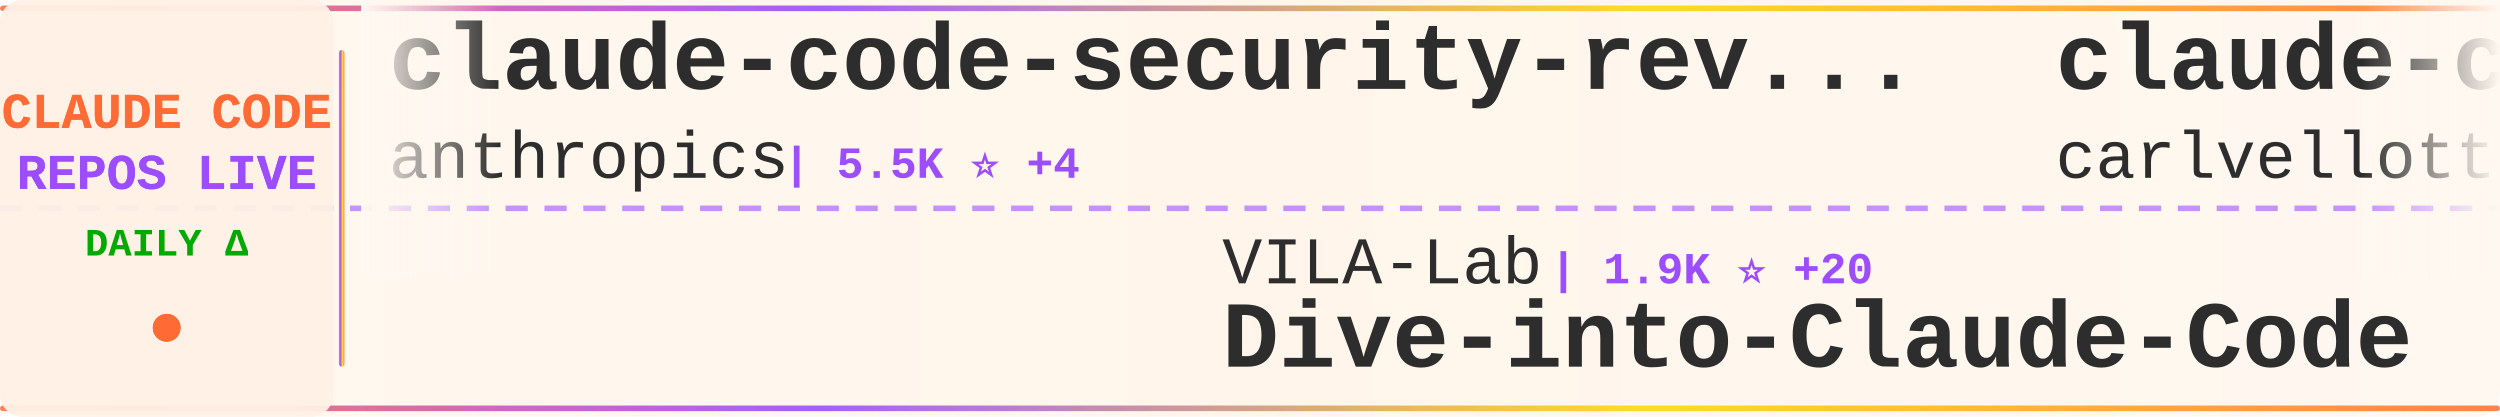
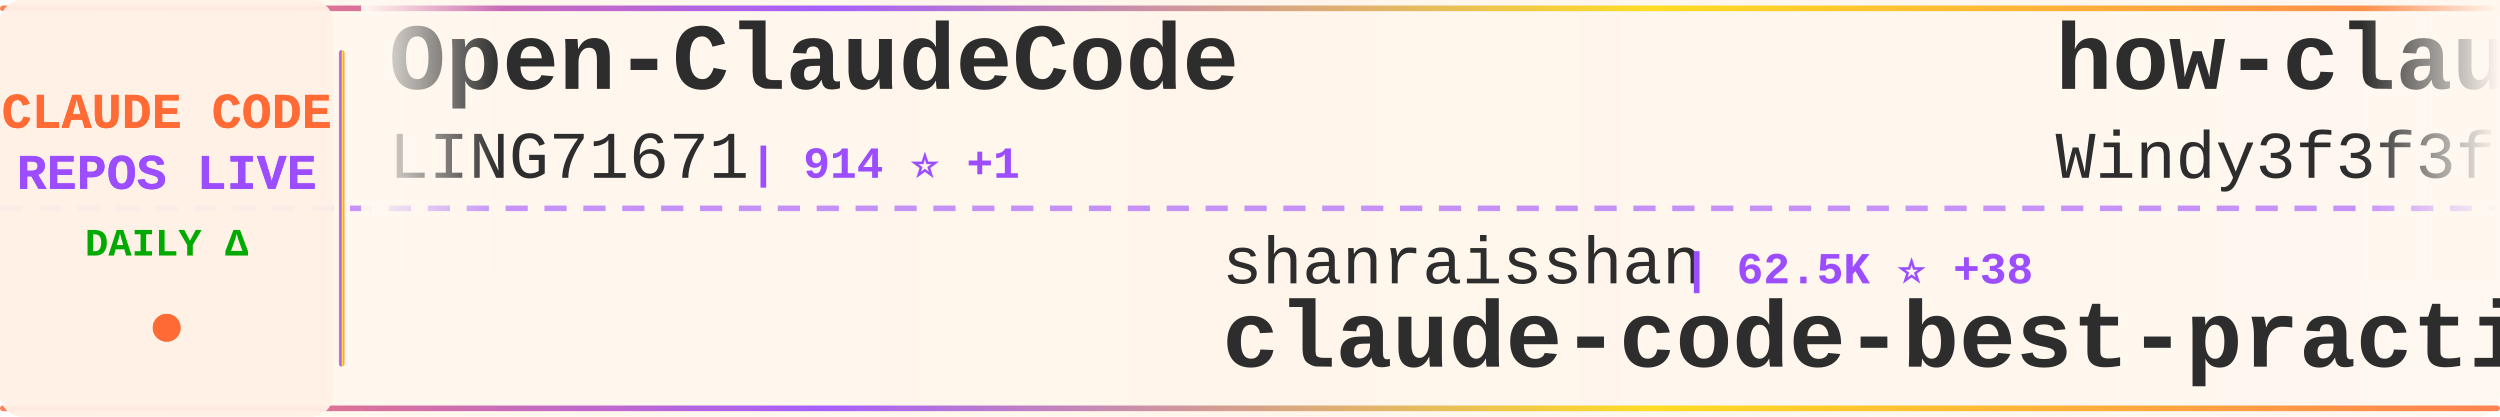
<svg xmlns="http://www.w3.org/2000/svg" width="900" height="150">
  <defs>
    <linearGradient id="tickerBg" x1="0%" y1="0%" x2="100%" y2="0%">
      <stop offset="0%" style="stop-color:#fff8f0;stop-opacity:0.98" />
      <stop offset="50%" style="stop-color:#fff5eb;stop-opacity:1" />
      <stop offset="100%" style="stop-color:#fff8f0;stop-opacity:0.98" />
    </linearGradient>
    <linearGradient id="borderGrad" x1="0%" y1="0%" x2="100%" y2="0%">
      <stop offset="0%" style="stop-color:#FF6B35;stop-opacity:0.85">
        <animate attributeName="stop-opacity" values="0.85;1;0.85" dur="2s" repeatCount="indefinite" />
      </stop>
      <stop offset="33%" style="stop-color:#9C4EFF;stop-opacity:0.9">
        <animate attributeName="stop-opacity" values="0.9;1;0.9" dur="2.2s" repeatCount="indefinite" />
      </stop>
      <stop offset="66%" style="stop-color:#FFD700;stop-opacity:0.85">
        <animate attributeName="stop-opacity" values="0.85;1;0.85" dur="1.8s" repeatCount="indefinite" />
      </stop>
      <stop offset="100%" style="stop-color:#FF6B35;stop-opacity:0.85">
        <animate attributeName="stop-opacity" values="0.85;1;0.85" dur="2s" repeatCount="indefinite" />
      </stop>
    </linearGradient>
    <filter id="textGlow">
      <feGaussianBlur stdDeviation="0.15" result="coloredBlur" />
      <feMerge>
        <feMergeNode in="coloredBlur" />
        <feMergeNode in="SourceGraphic" />
      </feMerge>
    </filter>
    <filter id="metricGlow">
      <feGaussianBlur stdDeviation="0.2" result="coloredBlur" />
      <feMerge>
        <feMergeNode in="coloredBlur" />
        <feMergeNode in="SourceGraphic" />
      </feMerge>
    </filter>
    <linearGradient id="leftFade" x1="0%" y1="0%" x2="100%" y2="0%">
      <stop offset="0%" style="stop-color:#fff8f0;stop-opacity:1" />
      <stop offset="100%" style="stop-color:#fff8f0;stop-opacity:0" />
    </linearGradient>
    <linearGradient id="rightFade" x1="0%" y1="0%" x2="100%" y2="0%">
      <stop offset="0%" style="stop-color:#fff8f0;stop-opacity:0" />
      <stop offset="100%" style="stop-color:#fff8f0;stop-opacity:1" />
    </linearGradient>
  </defs>
  <rect width="900" height="150" fill="url(#tickerBg)" rx="8" />
  <rect x="0" y="2" width="900" height="2" fill="url(#borderGrad)" rx="1" />
  <rect x="0" y="146" width="900" height="2" fill="url(#borderGrad)" rx="1" />
  <line x1="0" y1="75" x2="900" y2="75" stroke="#9C4EFF" stroke-width="2" stroke-dasharray="8 6" opacity="0.6" />
  <rect x="0" y="0" width="120" height="150" fill="#fff0e6" opacity="0.95" rx="8" />
  <text x="60" y="46" font-family="'Courier New', monospace" font-size="18" font-weight="bold" fill="#FF6B35" text-anchor="middle" filter="url(#textGlow)">
    CLAUDE CODE
  </text>
  <text x="60" y="68" font-family="'Courier New', monospace" font-size="18" font-weight="bold" fill="#9C4EFF" text-anchor="middle" filter="url(#textGlow)">
    REPOS LIVE
  </text>
  <text x="60" y="92" font-family="'Courier New', monospace" font-size="14" font-weight="bold" fill="#00aa00" text-anchor="middle">
    DAILY Δ
  </text>
  <circle cx="60" cy="118" r="5" fill="#FF6B35" filter="url(#metricGlow)">
    <animate attributeName="r" values="4;6;4" dur="1.5s" repeatCount="indefinite" />
    <animate attributeName="opacity" values="0.6;1;0.6" dur="1.5s" repeatCount="indefinite" />
  </circle>
  <rect x="122" y="18" width="2" height="114" fill="url(#borderGrad)" rx="1" />
  <clipPath id="tickerClip">
    <rect x="130" y="0" width="770" height="150" />
  </clipPath>
  <g clip-path="url(#tickerClip)">
    <g id="tickerItems">
      <animateTransform attributeName="transform" attributeType="XML" type="translate" from="0 0" to="-3000 0" dur="54s" repeatCount="indefinite" />
      <g transform="translate(0, 0)">
-         <text x="140" y="32" font-family="'Courier New', monospace" font-size="34" font-weight="bold" fill="#2d2d2d">claude-code-security-rev...</text>
-         <text x="140" y="64" font-family="'Courier New', monospace" font-size="24" font-weight="normal" fill="#2d2d2d" opacity="1.0">anthropics</text>
-         <text x="282" y="64" font-family="'Courier New', monospace" font-size="16" font-weight="bold" fill="#9C4EFF"> | 5.5K ⭐ +4</text>
+         <text x="140" y="32" font-family="'Courier New', monospace" font-size="34" font-weight="bold" fill="#2d2d2d">Open-ClaudeCode</text>
+         <text x="140" y="64" font-family="'Courier New', monospace" font-size="24" font-weight="normal" fill="#2d2d2d" opacity="1.0">LING71671</text>
+         <text x="270" y="64" font-family="'Courier New', monospace" font-size="16" font-weight="bold" fill="#9C4EFF"> | 914 ⭐ +1</text>
      </g>
      <g transform="translate(300, 0)">
-         <text x="140" y="102" font-family="'Courier New', monospace" font-size="24" font-weight="normal" fill="#2d2d2d" opacity="1.0">VILA-Lab</text>
-         <text x="258" y="102" font-family="'Courier New', monospace" font-size="16" font-weight="bold" fill="#9C4EFF"> | 1.9K ⭐ +20</text>
-         <text x="140" y="132" font-family="'Courier New', monospace" font-size="34" font-weight="bold" fill="#2d2d2d">Dive-into-Claude-Code</text>
+         <text x="140" y="102" font-family="'Courier New', monospace" font-size="24" font-weight="normal" fill="#2d2d2d" opacity="1.0">shanraisshan</text>
+         <text x="306" y="102" font-family="'Courier New', monospace" font-size="16" font-weight="bold" fill="#9C4EFF"> | 62.5K ⭐ +38</text>
+         <text x="140" y="132" font-family="'Courier New', monospace" font-size="34" font-weight="bold" fill="#2d2d2d">claude-code-best-practic...</text>
      </g>
      <g transform="translate(600, 0)">
-         <text x="140" y="32" font-family="'Courier New', monospace" font-size="34" font-weight="bold" fill="#2d2d2d">claude-code-pm-course</text>
-         <text x="140" y="64" font-family="'Courier New', monospace" font-size="24" font-weight="normal" fill="#2d2d2d" opacity="1.0">carlvellotti</text>
-         <text x="306" y="64" font-family="'Courier New', monospace" font-size="16" font-weight="bold" fill="#9C4EFF"> | 2.1K ⭐</text>
+         <text x="140" y="32" font-family="'Courier New', monospace" font-size="34" font-weight="bold" fill="#2d2d2d">how-claude-code-works</text>
+         <text x="140" y="64" font-family="'Courier New', monospace" font-size="24" font-weight="normal" fill="#2d2d2d" opacity="1.0">Windy3f3f3f3f</text>
+         <text x="318" y="64" font-family="'Courier New', monospace" font-size="16" font-weight="bold" fill="#9C4EFF"> | 3.1K ⭐ +12</text>
      </g>
      <g transform="translate(900, 0)">
-         <text x="140" y="102" font-family="'Courier New', monospace" font-size="24" font-weight="normal" fill="#2d2d2d" opacity="1.0">KPR111</text>
-         <text x="234" y="102" font-family="'Courier New', monospace" font-size="16" font-weight="bold" fill="#9C4EFF"> | 18 ⭐</text>
-         <text x="140" y="132" font-family="'Courier New', monospace" font-size="34" font-weight="bold" fill="#2d2d2d">Claude-Code</text>
+         <text x="140" y="102" font-family="'Courier New', monospace" font-size="24" font-weight="normal" fill="#2d2d2d" opacity="1.0">ding113</text>
+         <text x="246" y="102" font-family="'Courier New', monospace" font-size="16" font-weight="bold" fill="#9C4EFF"> | 3.2K ⭐ +3</text>
+         <text x="140" y="132" font-family="'Courier New', monospace" font-size="34" font-weight="bold" fill="#2d2d2d">claude-code-hub</text>
      </g>
      <g transform="translate(1200, 0)">
-         <text x="140" y="32" font-family="'Courier New', monospace" font-size="34" font-weight="bold" fill="#2d2d2d">Claude-Code-Source-Study</text>
-         <text x="140" y="64" font-family="'Courier New', monospace" font-size="24" font-weight="normal" fill="#2d2d2d" opacity="1.0">luyao618</text>
-         <text x="258" y="64" font-family="'Courier New', monospace" font-size="16" font-weight="bold" fill="#9C4EFF"> | 1.6K ⭐ +1</text>
+         <text x="140" y="32" font-family="'Courier New', monospace" font-size="34" font-weight="bold" fill="#2d2d2d">arcads-claude-code</text>
+         <text x="140" y="64" font-family="'Courier New', monospace" font-size="24" font-weight="normal" fill="#2d2d2d" opacity="1.0">krusemediallc</text>
+         <text x="318" y="64" font-family="'Courier New', monospace" font-size="16" font-weight="bold" fill="#9C4EFF"> | 999 ⭐ +2</text>
      </g>
      <g transform="translate(1500, 0)">
-         <text x="140" y="102" font-family="'Courier New', monospace" font-size="24" font-weight="normal" fill="#2d2d2d" opacity="1.0">guanshan</text>
-         <text x="258" y="102" font-family="'Courier New', monospace" font-size="16" font-weight="bold" fill="#9C4EFF"> | 61 ⭐</text>
-         <text x="140" y="132" font-family="'Courier New', monospace" font-size="34" font-weight="bold" fill="#2d2d2d">ClaudeCode</text>
+         <text x="140" y="102" font-family="'Courier New', monospace" font-size="24" font-weight="normal" fill="#2d2d2d" opacity="1.0">edmund-io</text>
+         <text x="270" y="102" font-family="'Courier New', monospace" font-size="16" font-weight="bold" fill="#9C4EFF"> | 1.5K ⭐ +1</text>
+         <text x="140" y="132" font-family="'Courier New', monospace" font-size="34" font-weight="bold" fill="#2d2d2d">edmunds-claude-code</text>
      </g>
      <g transform="translate(1800, 0)">
-         <text x="140" y="32" font-family="'Courier New', monospace" font-size="34" font-weight="bold" fill="#2d2d2d">ClaudeCodeAgents</text>
-         <text x="140" y="64" font-family="'Courier New', monospace" font-size="24" font-weight="normal" fill="#2d2d2d" opacity="1.0">darcyegb</text>
-         <text x="258" y="64" font-family="'Courier New', monospace" font-size="16" font-weight="bold" fill="#9C4EFF"> | 746 ⭐ +2</text>
+         <text x="140" y="32" font-family="'Courier New', monospace" font-size="34" font-weight="bold" fill="#2d2d2d">claude-code-source</text>
+         <text x="140" y="64" font-family="'Courier New', monospace" font-size="24" font-weight="normal" fill="#2d2d2d" opacity="1.0">AprilNEA</text>
+         <text x="258" y="64" font-family="'Courier New', monospace" font-size="16" font-weight="bold" fill="#9C4EFF"> | 390 ⭐</text>
      </g>
      <g transform="translate(2100, 0)">
-         <text x="140" y="102" font-family="'Courier New', monospace" font-size="24" font-weight="normal" fill="#2d2d2d" opacity="1.0">777genius</text>
-         <text x="270" y="102" font-family="'Courier New', monospace" font-size="16" font-weight="bold" fill="#9C4EFF"> | 920 ⭐ +1</text>
-         <text x="140" y="132" font-family="'Courier New', monospace" font-size="34" font-weight="bold" fill="#2d2d2d">claude-code-source-code</text>
+         <text x="140" y="102" font-family="'Courier New', monospace" font-size="24" font-weight="normal" fill="#2d2d2d" opacity="1.0">fazxes</text>
+         <text x="234" y="102" font-family="'Courier New', monospace" font-size="16" font-weight="bold" fill="#9C4EFF"> | 225 ⭐</text>
+         <text x="140" y="132" font-family="'Courier New', monospace" font-size="34" font-weight="bold" fill="#2d2d2d">Claude-code</text>
      </g>
      <g transform="translate(2400, 0)">
-         <text x="140" y="32" font-family="'Courier New', monospace" font-size="34" font-weight="bold" fill="#2d2d2d">claude-code-hub</text>
-         <text x="140" y="64" font-family="'Courier New', monospace" font-size="24" font-weight="normal" fill="#2d2d2d" opacity="1.0">ding113</text>
-         <text x="246" y="64" font-family="'Courier New', monospace" font-size="16" font-weight="bold" fill="#9C4EFF"> | 3.2K ⭐ +3</text>
+         <text x="140" y="32" font-family="'Courier New', monospace" font-size="34" font-weight="bold" fill="#2d2d2d">claude-code-source</text>
+         <text x="140" y="64" font-family="'Courier New', monospace" font-size="24" font-weight="normal" fill="#2d2d2d" opacity="1.0">hangsman</text>
+         <text x="258" y="64" font-family="'Courier New', monospace" font-size="16" font-weight="bold" fill="#9C4EFF"> | 787 ⭐</text>
      </g>
      <g transform="translate(2700, 0)">
-         <text x="140" y="102" font-family="'Courier New', monospace" font-size="24" font-weight="normal" fill="#2d2d2d" opacity="1.0">nicedreamzapp</text>
-         <text x="318" y="102" font-family="'Courier New', monospace" font-size="16" font-weight="bold" fill="#9C4EFF"> | 2.9K ⭐ +3</text>
-         <text x="140" y="132" font-family="'Courier New', monospace" font-size="34" font-weight="bold" fill="#2d2d2d">claude-code-local</text>
+         <text x="140" y="102" font-family="'Courier New', monospace" font-size="24" font-weight="normal" fill="#2d2d2d" opacity="1.0">jeremylongshore</text>
+         <text x="342" y="102" font-family="'Courier New', monospace" font-size="16" font-weight="bold" fill="#9C4EFF"> | 2.5K ⭐ +8</text>
+         <text x="140" y="132" font-family="'Courier New', monospace" font-size="34" font-weight="bold" fill="#2d2d2d">claude-code-plugins-plus...</text>
      </g>
      <g transform="translate(3000, 0)">
-         <text x="140" y="32" font-family="'Courier New', monospace" font-size="34" font-weight="bold" fill="#2d2d2d">claude-code-security-rev...</text>
-         <text x="140" y="64" font-family="'Courier New', monospace" font-size="24" font-weight="normal" fill="#2d2d2d" opacity="1.0">anthropics</text>
-         <text x="282" y="64" font-family="'Courier New', monospace" font-size="16" font-weight="bold" fill="#9C4EFF"> | 5.5K ⭐ +4</text>
+         <text x="140" y="32" font-family="'Courier New', monospace" font-size="34" font-weight="bold" fill="#2d2d2d">Open-ClaudeCode</text>
+         <text x="140" y="64" font-family="'Courier New', monospace" font-size="24" font-weight="normal" fill="#2d2d2d" opacity="1.0">LING71671</text>
+         <text x="270" y="64" font-family="'Courier New', monospace" font-size="16" font-weight="bold" fill="#9C4EFF"> | 914 ⭐ +1</text>
      </g>
      <g transform="translate(3300, 0)">
-         <text x="140" y="102" font-family="'Courier New', monospace" font-size="24" font-weight="normal" fill="#2d2d2d" opacity="1.0">VILA-Lab</text>
-         <text x="258" y="102" font-family="'Courier New', monospace" font-size="16" font-weight="bold" fill="#9C4EFF"> | 1.9K ⭐ +20</text>
-         <text x="140" y="132" font-family="'Courier New', monospace" font-size="34" font-weight="bold" fill="#2d2d2d">Dive-into-Claude-Code</text>
+         <text x="140" y="102" font-family="'Courier New', monospace" font-size="24" font-weight="normal" fill="#2d2d2d" opacity="1.0">shanraisshan</text>
+         <text x="306" y="102" font-family="'Courier New', monospace" font-size="16" font-weight="bold" fill="#9C4EFF"> | 62.5K ⭐ +38</text>
+         <text x="140" y="132" font-family="'Courier New', monospace" font-size="34" font-weight="bold" fill="#2d2d2d">claude-code-best-practic...</text>
      </g>
      <g transform="translate(3600, 0)">
-         <text x="140" y="32" font-family="'Courier New', monospace" font-size="34" font-weight="bold" fill="#2d2d2d">claude-code-pm-course</text>
-         <text x="140" y="64" font-family="'Courier New', monospace" font-size="24" font-weight="normal" fill="#2d2d2d" opacity="1.0">carlvellotti</text>
-         <text x="306" y="64" font-family="'Courier New', monospace" font-size="16" font-weight="bold" fill="#9C4EFF"> | 2.1K ⭐</text>
+         <text x="140" y="32" font-family="'Courier New', monospace" font-size="34" font-weight="bold" fill="#2d2d2d">how-claude-code-works</text>
+         <text x="140" y="64" font-family="'Courier New', monospace" font-size="24" font-weight="normal" fill="#2d2d2d" opacity="1.0">Windy3f3f3f3f</text>
+         <text x="318" y="64" font-family="'Courier New', monospace" font-size="16" font-weight="bold" fill="#9C4EFF"> | 3.1K ⭐ +12</text>
      </g>
      <g transform="translate(3900, 0)">
-         <text x="140" y="102" font-family="'Courier New', monospace" font-size="24" font-weight="normal" fill="#2d2d2d" opacity="1.0">KPR111</text>
-         <text x="234" y="102" font-family="'Courier New', monospace" font-size="16" font-weight="bold" fill="#9C4EFF"> | 18 ⭐</text>
-         <text x="140" y="132" font-family="'Courier New', monospace" font-size="34" font-weight="bold" fill="#2d2d2d">Claude-Code</text>
+         <text x="140" y="102" font-family="'Courier New', monospace" font-size="24" font-weight="normal" fill="#2d2d2d" opacity="1.0">ding113</text>
+         <text x="246" y="102" font-family="'Courier New', monospace" font-size="16" font-weight="bold" fill="#9C4EFF"> | 3.2K ⭐ +3</text>
+         <text x="140" y="132" font-family="'Courier New', monospace" font-size="34" font-weight="bold" fill="#2d2d2d">claude-code-hub</text>
      </g>
    </g>
  </g>
  <rect x="130" y="0" width="50" height="100" fill="url(#leftFade)" />
  <rect x="850" y="0" width="50" height="100" fill="url(#rightFade)" />
</svg>
